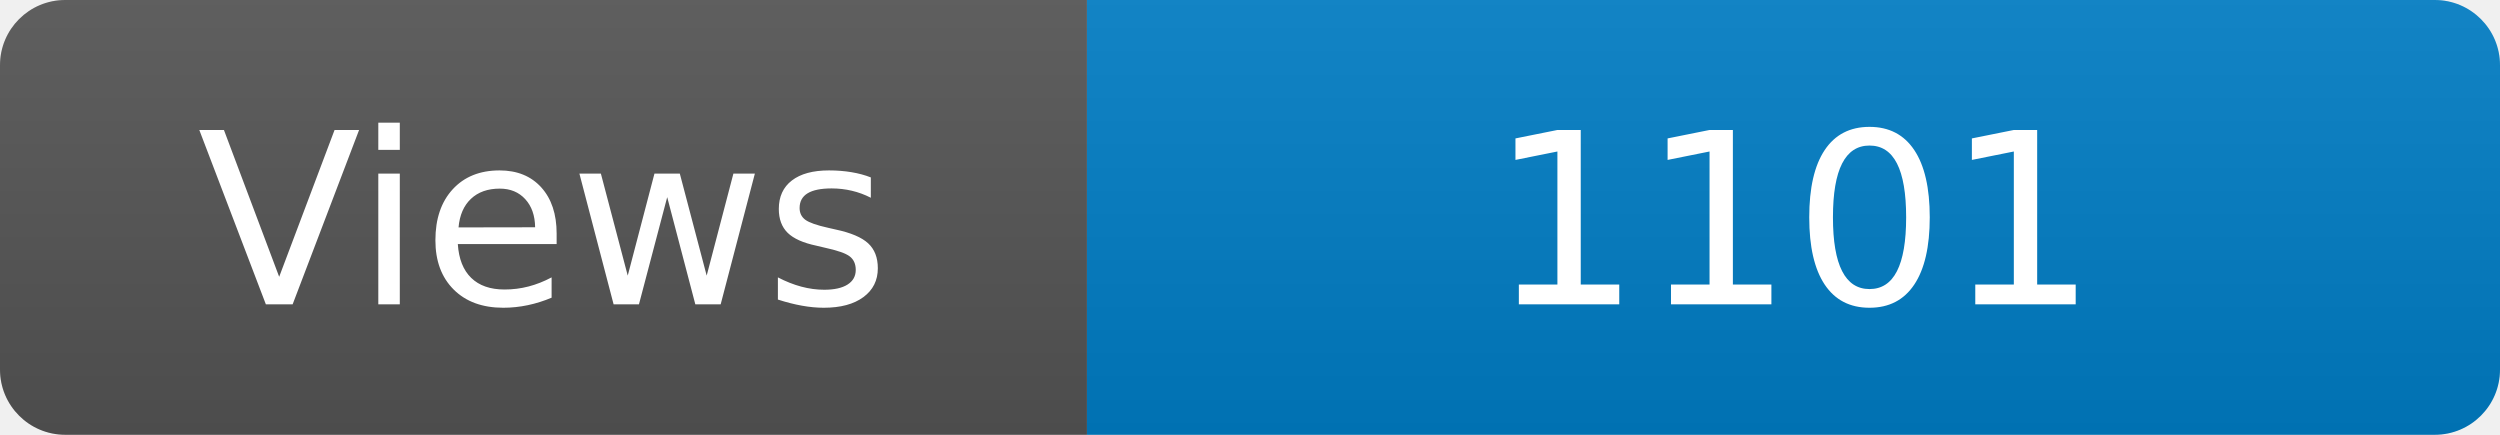
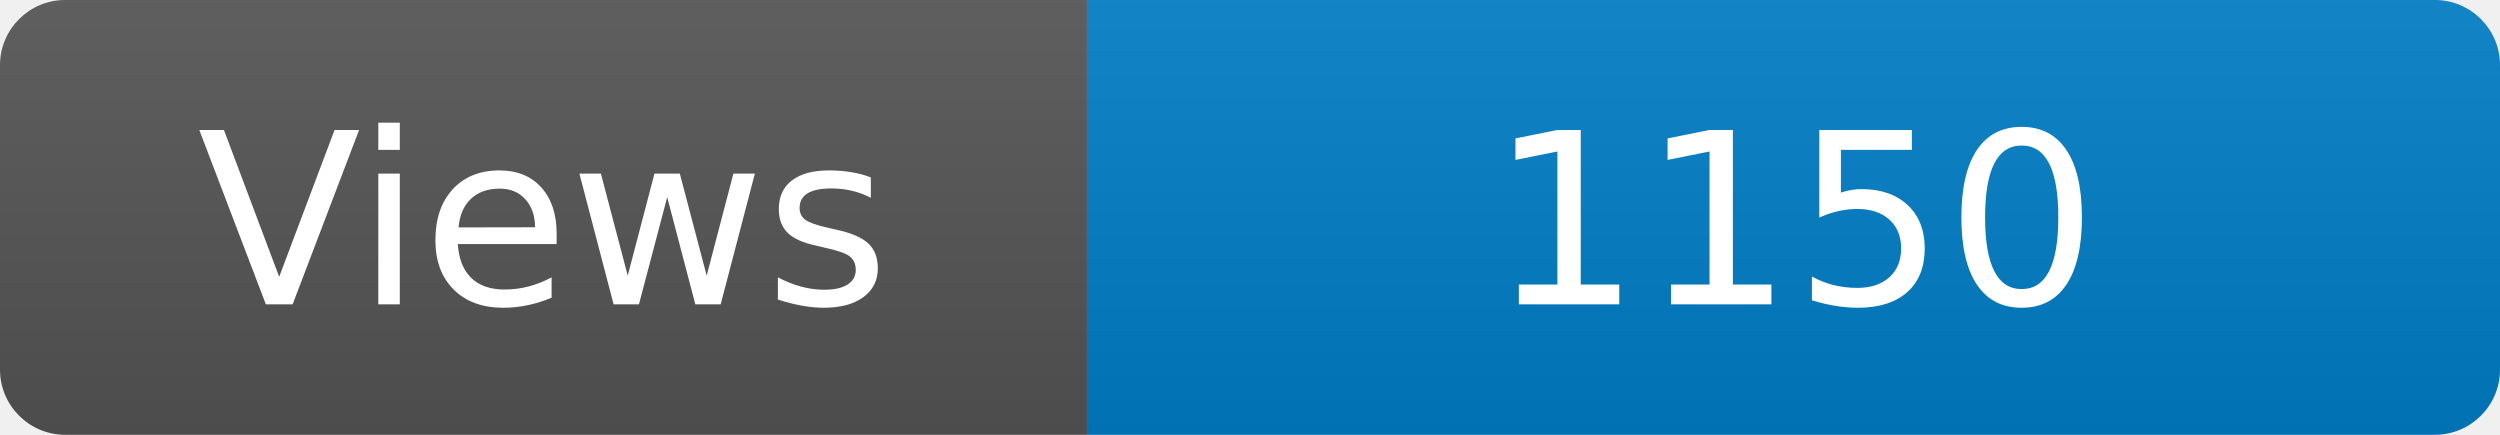
<svg xmlns="http://www.w3.org/2000/svg" width="115" height="20" role="img" aria-label="Maintained?: yes">
  <linearGradient id="s" x2="0" y2="100%">
    <stop offset="0" stop-color="#bbb" stop-opacity=".1" />
    <stop offset="1" stop-opacity=".1" />
  </linearGradient>
  <clipPath id="r">
    <rect width="115" height="20" rx="3" fill="#fff" />
  </clipPath>
  <g clip-path="url(#r)">
    <rect width="50" height="20" fill="#555" />
    <rect x="50" width="160" height="20" fill="#007ec6" />
    <rect width="115" height="20" fill="url(#s)" />
  </g>
  <g fill="#fff" text-anchor="middle" font-family="Verdana,Geneva,DejaVu Sans,sans-serif" font-size="110">
    <text x="250" y="140" transform="scale(.1)" fill="#fff">Views</text>
-     <text x="825" y="140" transform="scale(.1)" fill="#fff">1101</text>
+     <text x="825" y="140" transform="scale(.1)" fill="#fff">1150</text>
  </g>
</svg>
